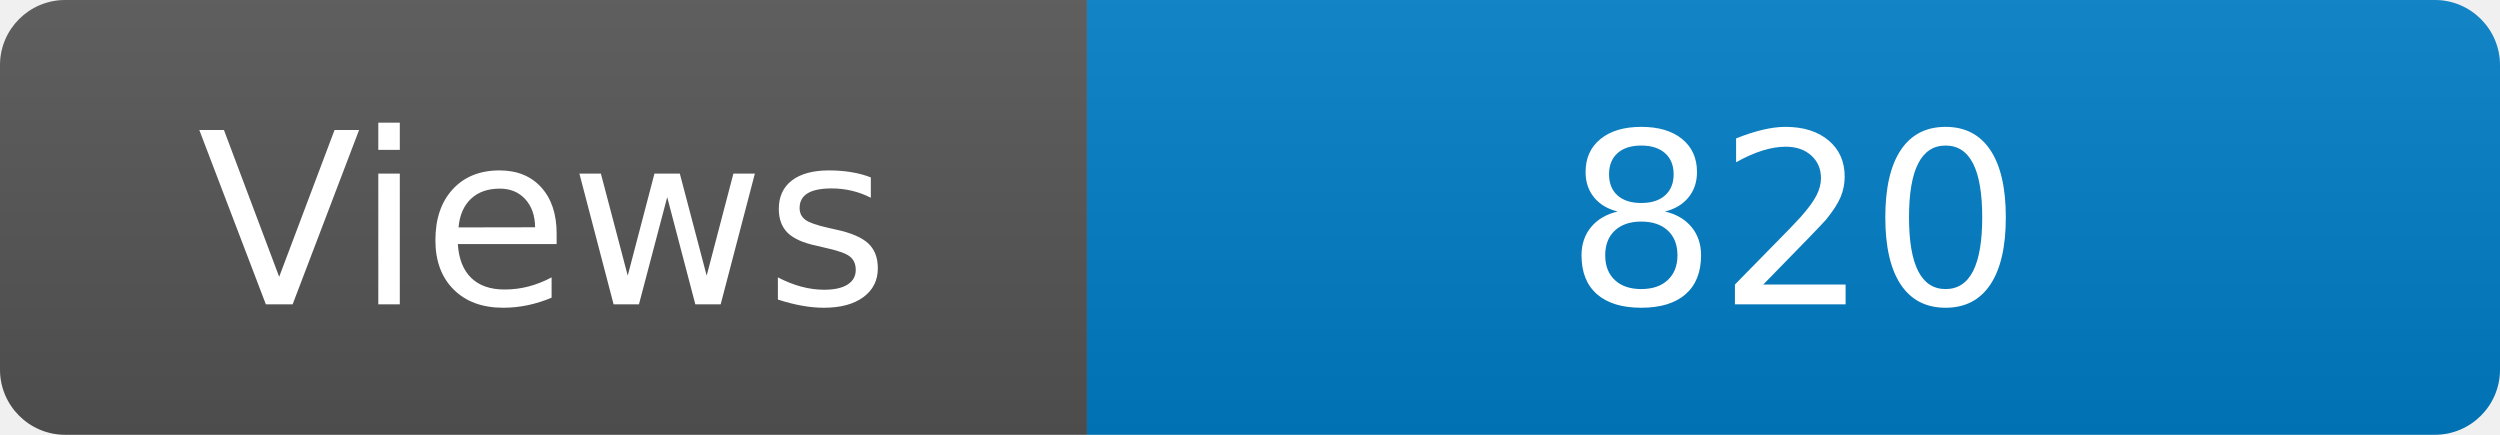
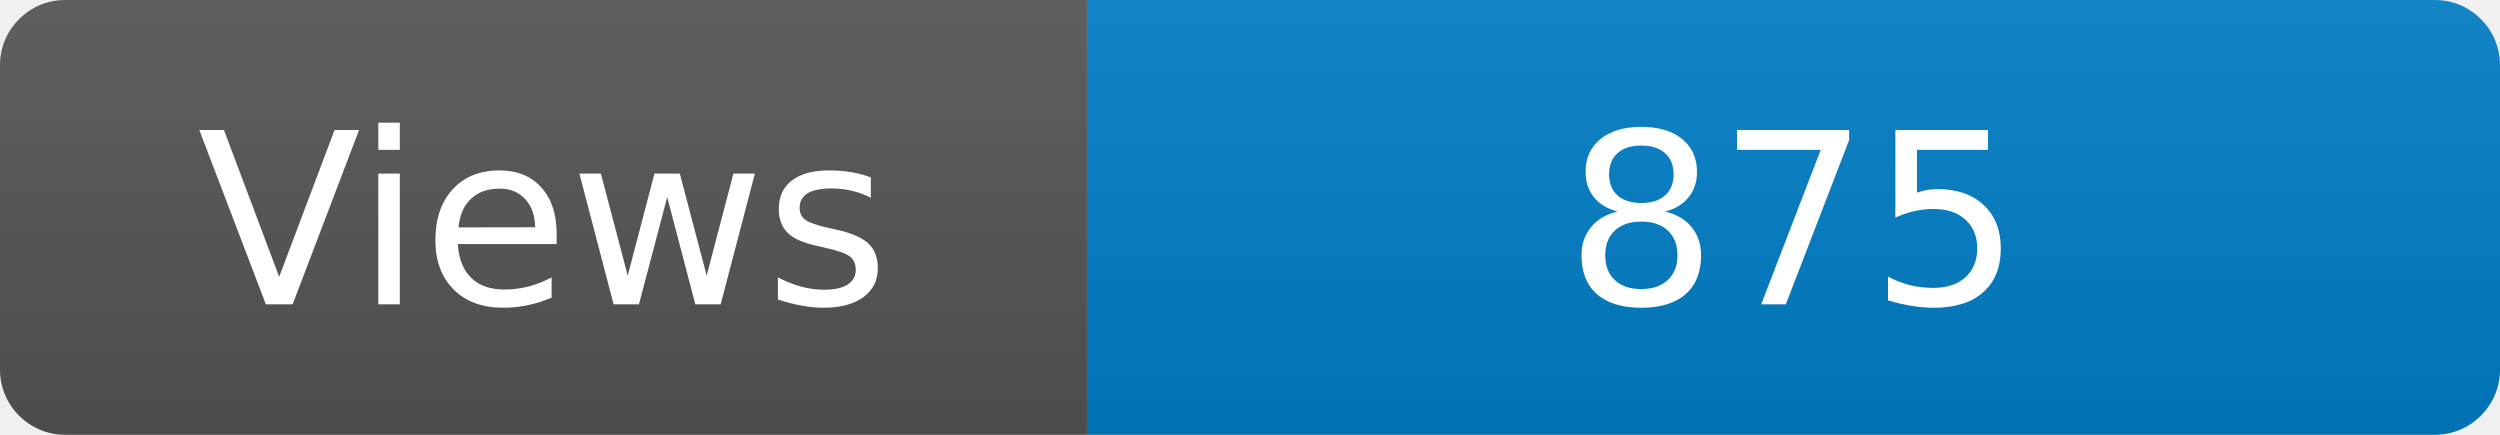
<svg xmlns="http://www.w3.org/2000/svg" width="115" height="20" role="img" aria-label="Maintained?: yes">
  <linearGradient id="s" x2="0" y2="100%">
    <stop offset="0" stop-color="#bbb" stop-opacity=".1" />
    <stop offset="1" stop-opacity=".1" />
  </linearGradient>
  <clipPath id="r">
    <rect width="115" height="20" rx="3" fill="#fff" />
  </clipPath>
  <g clip-path="url(#r)">
    <rect width="50" height="20" fill="#555" />
    <rect x="50" width="160" height="20" fill="#007ec6" />
    <rect width="115" height="20" fill="url(#s)" />
  </g>
  <g fill="#fff" text-anchor="middle" font-family="Verdana,Geneva,DejaVu Sans,sans-serif" font-size="110">
    <text x="250" y="140" transform="scale(.1)" fill="#fff">Views</text>
-     <text x="825" y="140" transform="scale(.1)" fill="#fff">820</text>
+     <text x="825" y="140" transform="scale(.1)" fill="#fff">875</text>
  </g>
</svg>
